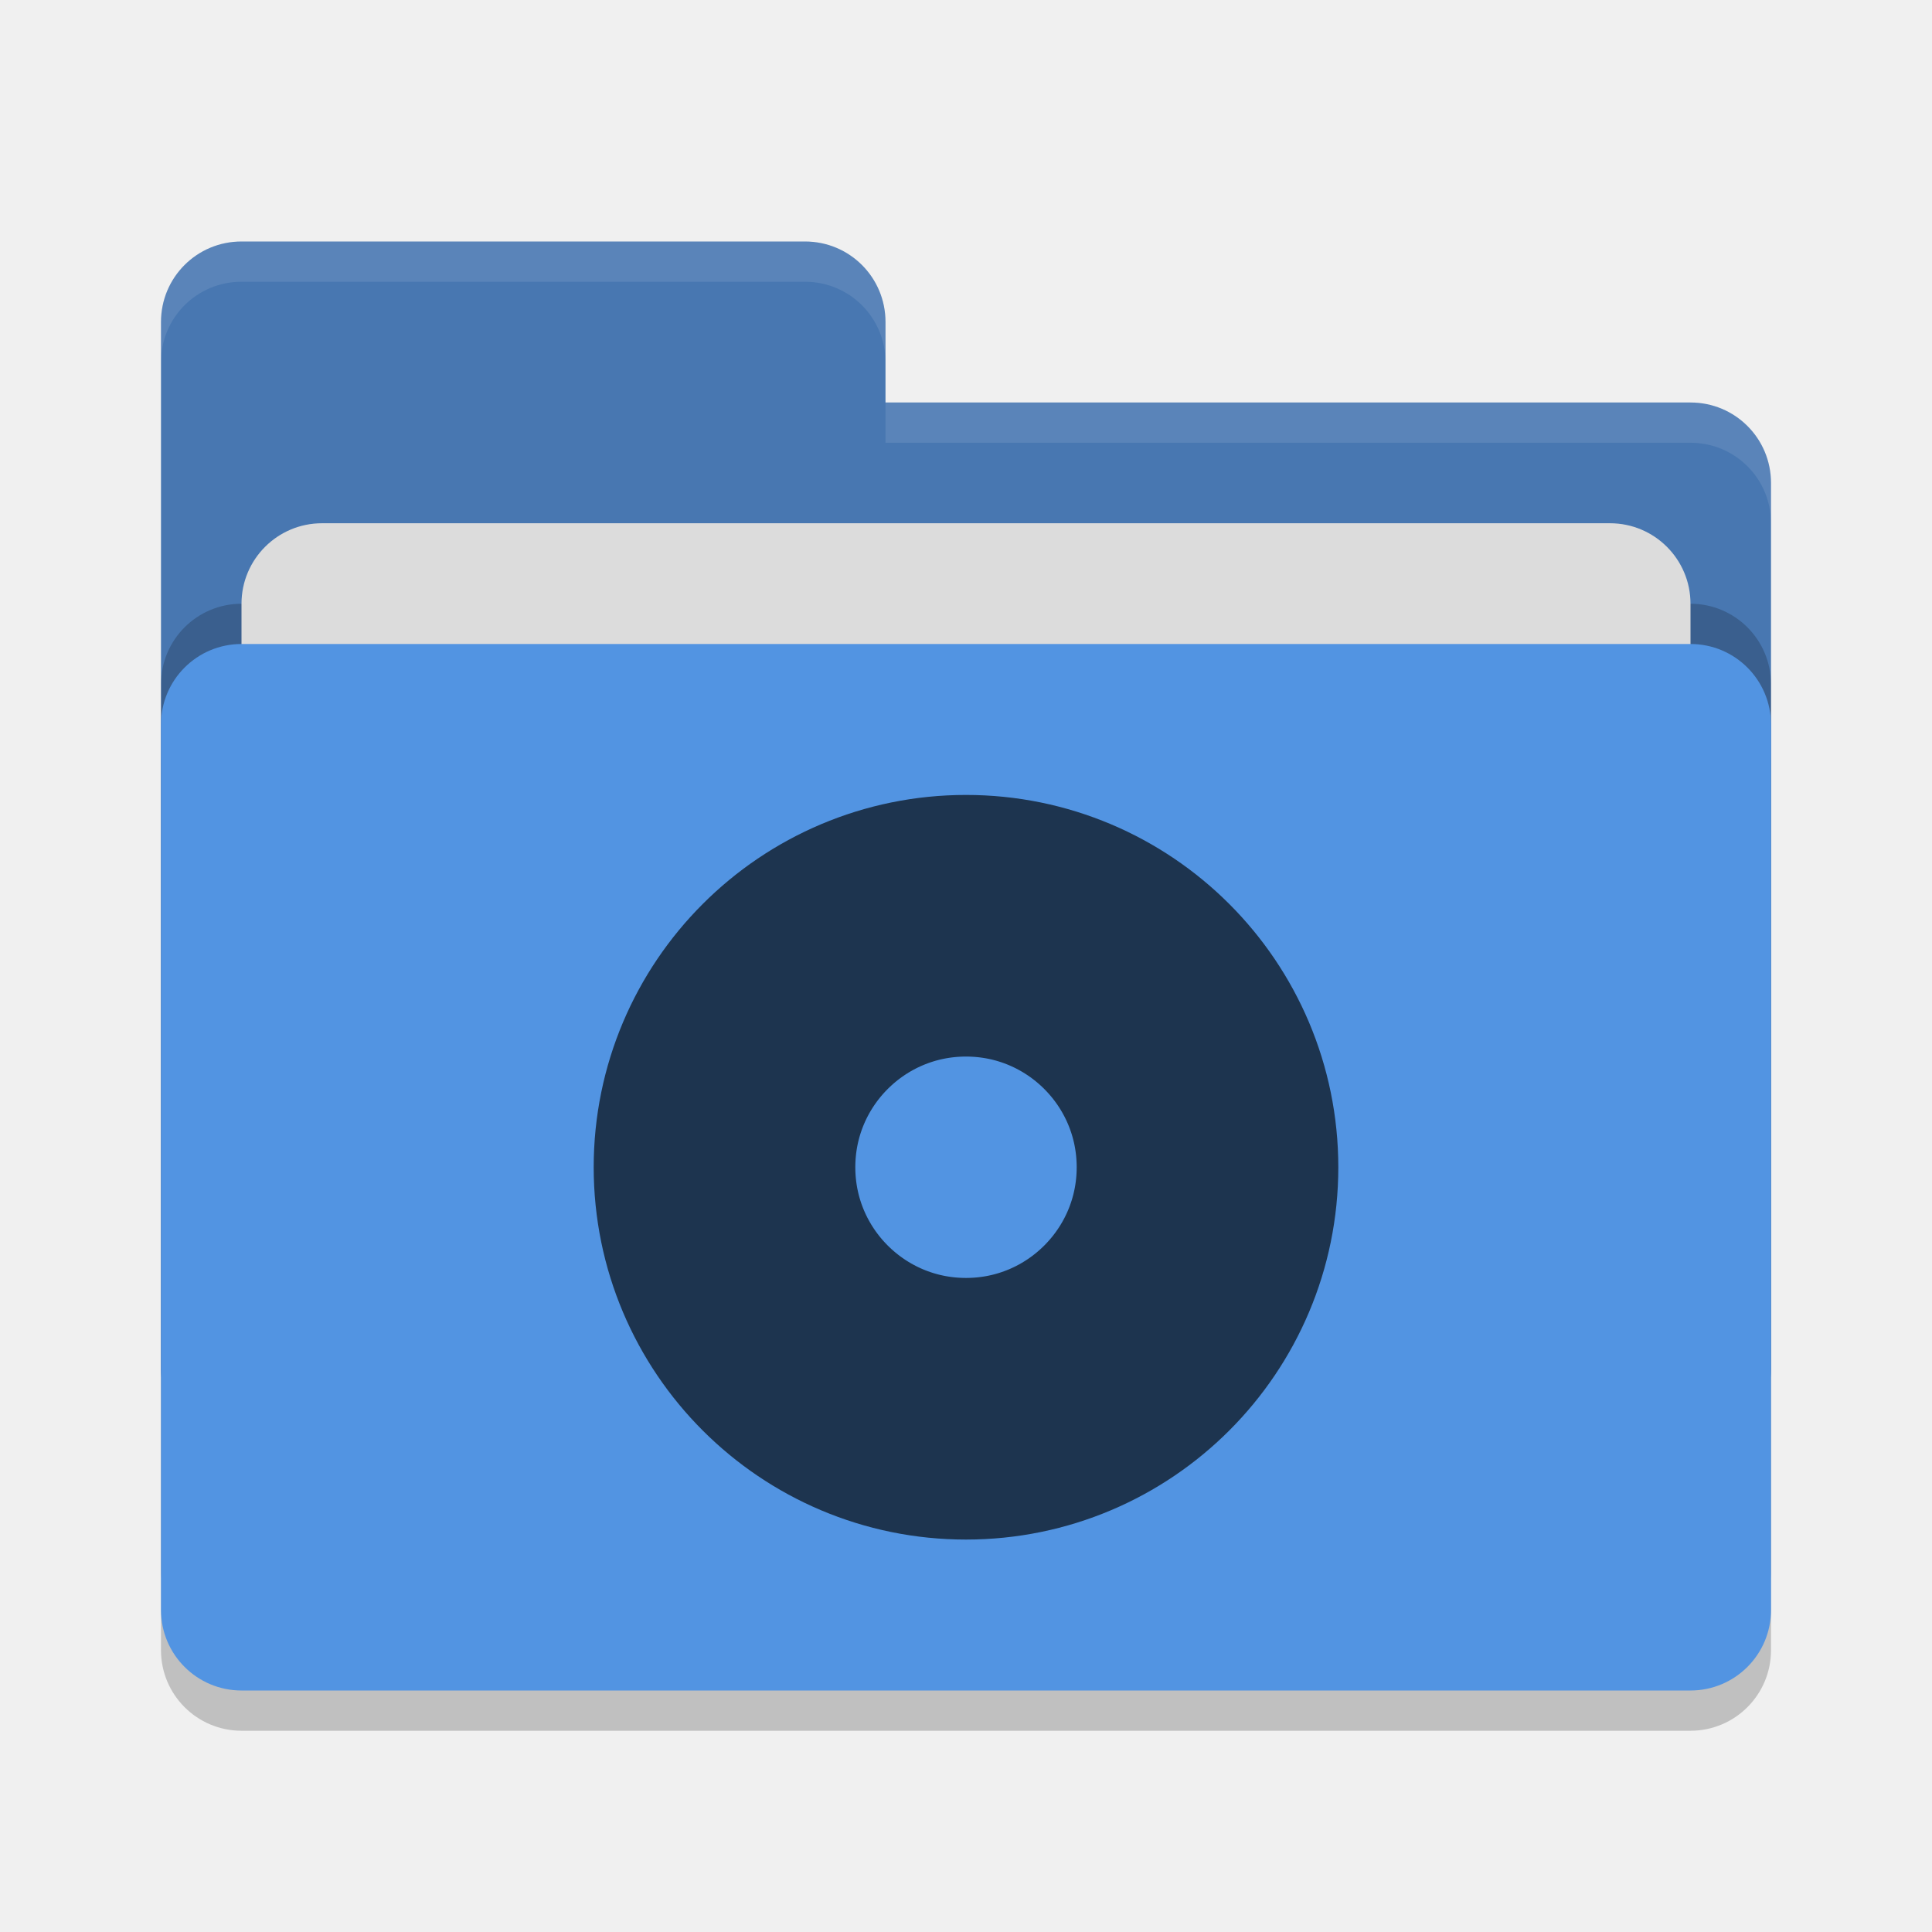
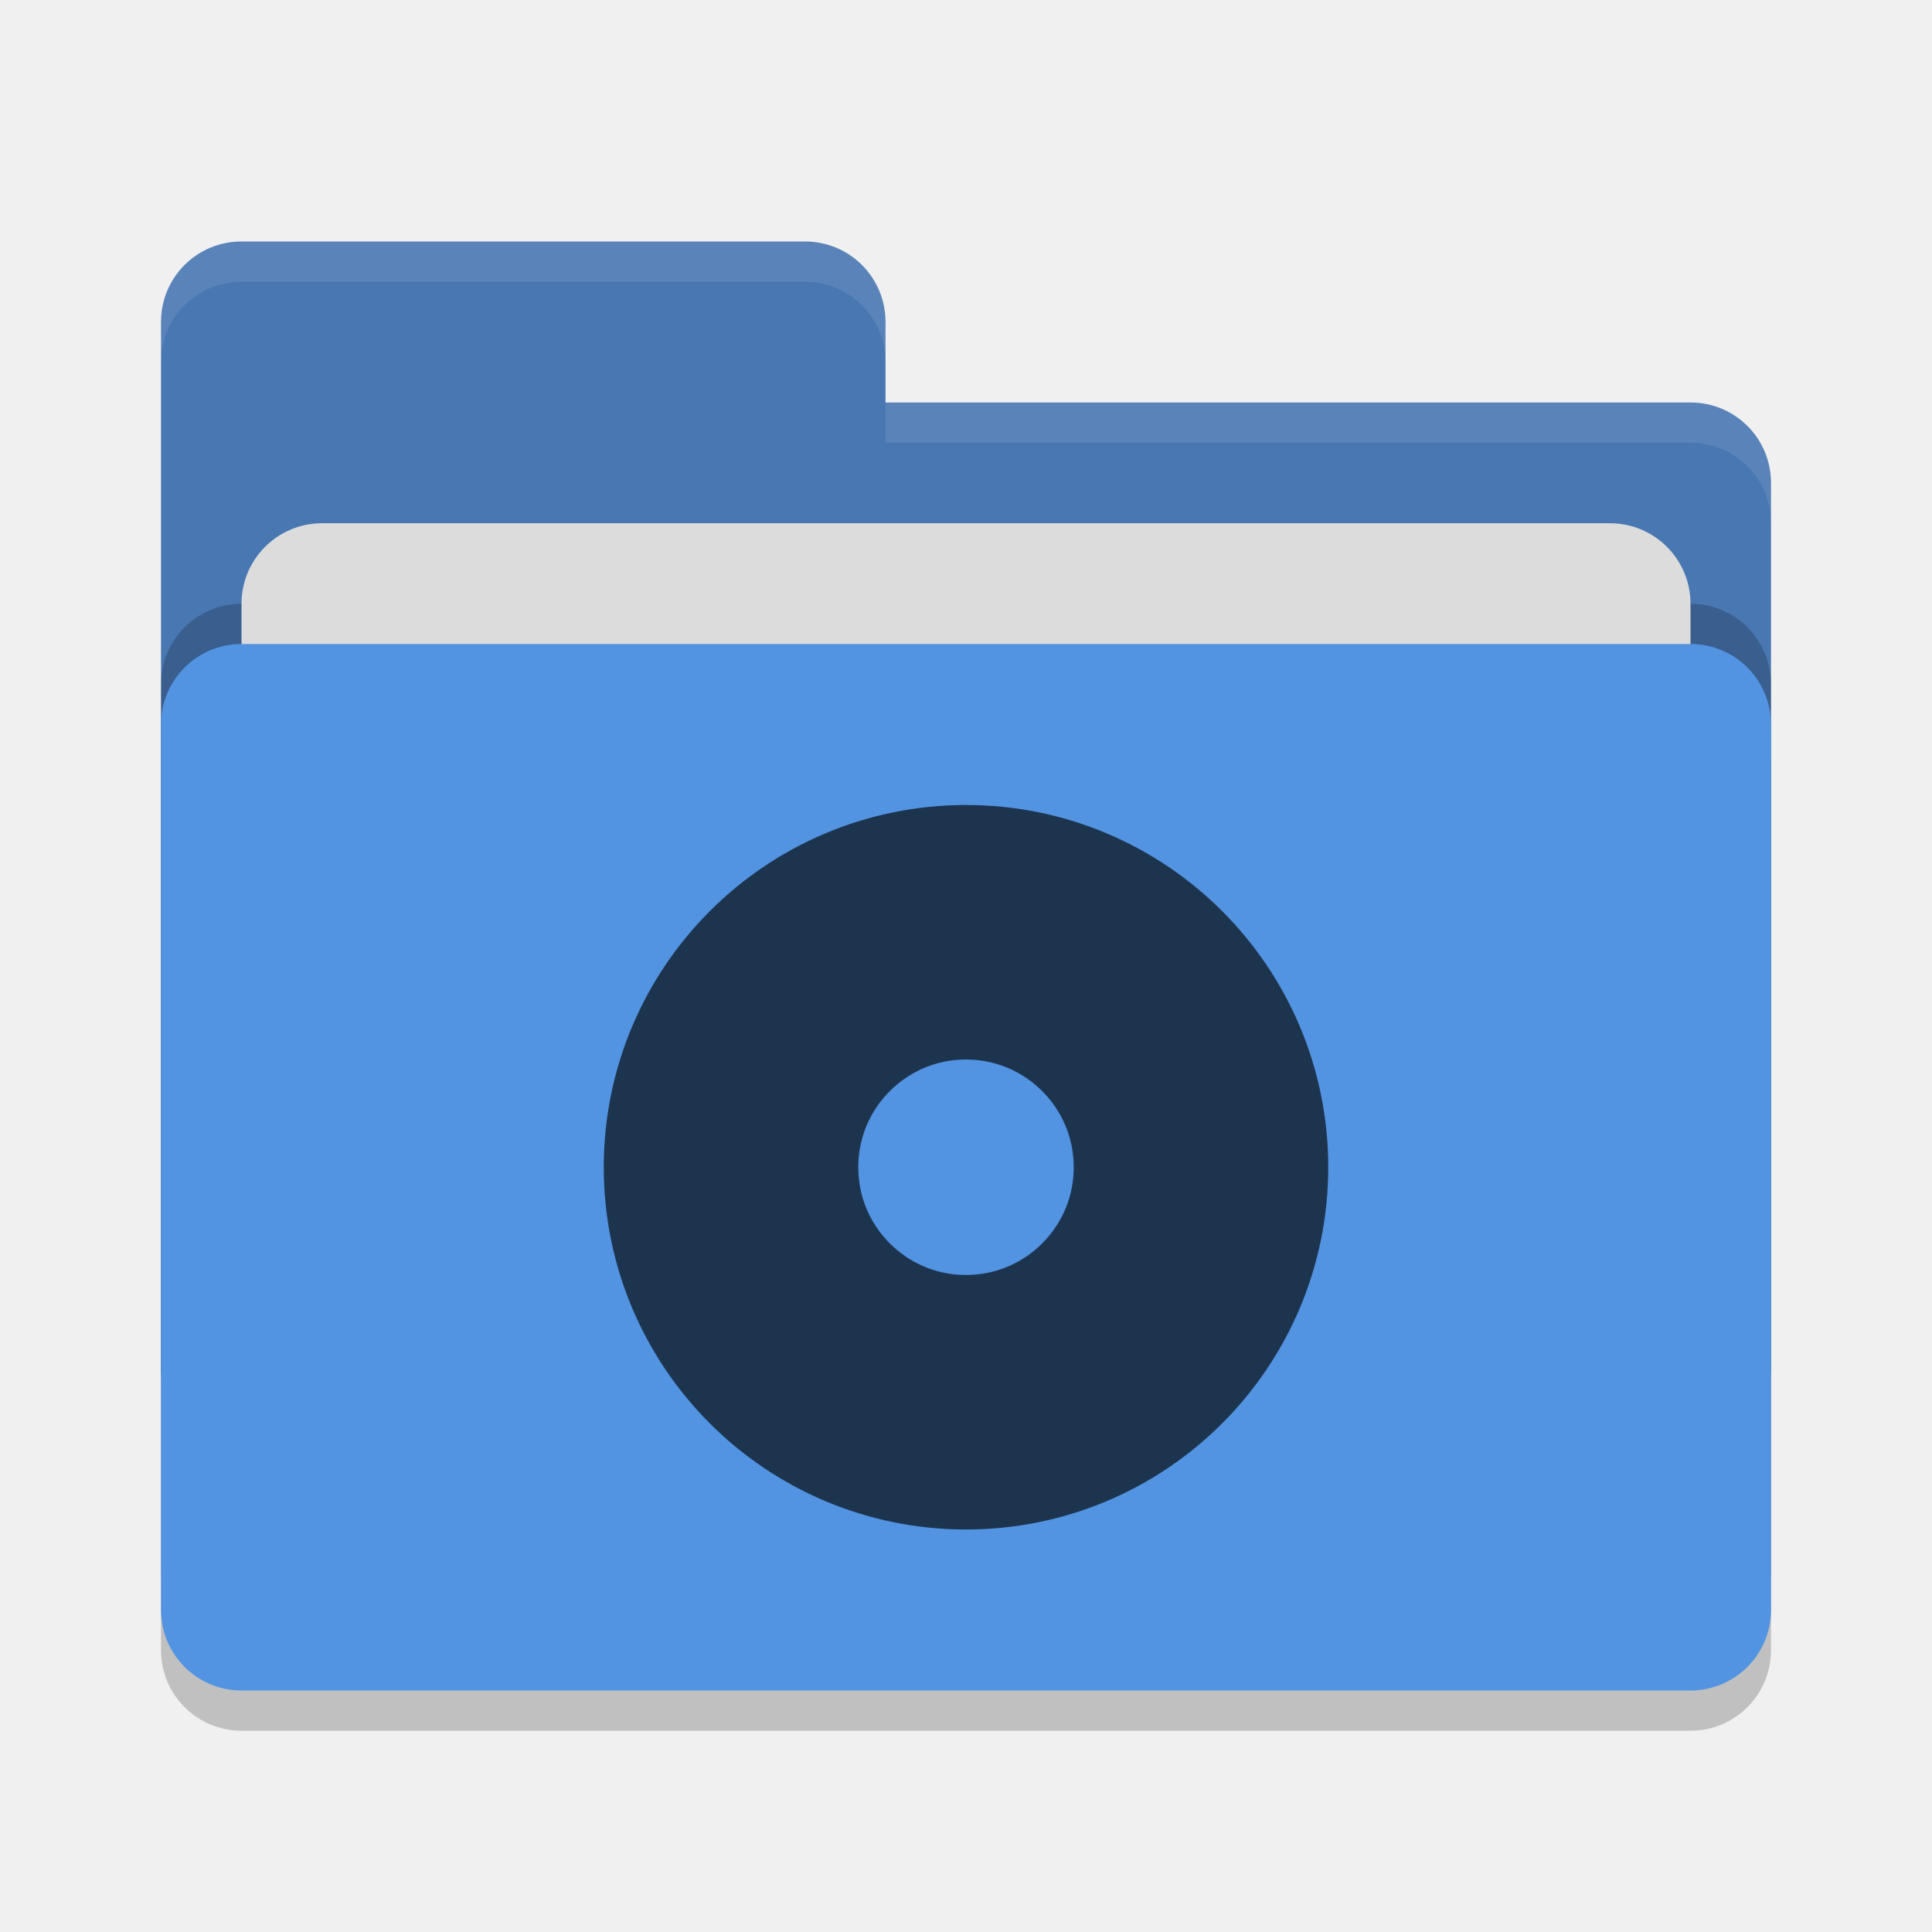
<svg xmlns="http://www.w3.org/2000/svg" width="48" height="48" version="1" id="svg14">
  <defs id="defs18" />
  <rect style="opacity:0.2" width="40" height="26" x="4" y="17" rx="2" ry="2" id="rect2" />
  <path style="fill:#4877b1" d="M 4,34 C 4,35.108 4.892,36 6,36 H 42 C 43.108,36 44,35.108 44,34 V 12 C 44,10.892 43.108,10 42,10 H 22 V 8 C 22,6.892 21.108,6 20,6 H 6 C 4.892,6 4,6.892 4,8" id="path4" />
  <rect style="opacity:0.2" width="40" height="26" x="4" y="15" rx="2" ry="2" id="rect6" />
  <rect style="fill:#dcdcdc" width="36" height="16" x="6" y="13" rx="2" ry="2" id="rect8" />
  <rect style="fill:#5294e2" width="40" height="26" x="4" y="16" rx="2" ry="2" id="rect10" />
  <path style="opacity:0.1;fill:#ffffff" d="M 6,6 C 4.892,6 4,6.892 4,8 V 9 C 4,7.892 4.892,7 6,7 H 20 C 21.108,7 22,7.892 22,9 V 8 C 22,6.892 21.108,6 20,6 Z M 22,10 V 11 H 42 C 43.108,11 44,11.892 44,13 V 12 C 44,10.892 43.108,10 42,10 Z" id="path12" />
-   <circle style="fill:none;fill-rule:evenodd;stroke:#1d344f;stroke-width:6.5;stroke-linecap:butt;stroke-linejoin:round;stroke-miterlimit:4;stroke-dasharray:none;stroke-opacity:1" id="path827" cx="24" cy="29" r="6" />
+   <circle style="fill:none;fill-rule:evenodd;stroke:#1d344f;stroke-width:6.324;stroke-linecap:butt;stroke-linejoin:round;stroke-miterlimit:4;stroke-dasharray:none;stroke-opacity:1" id="path827" cx="24" cy="29" r="5.838" />
</svg>
